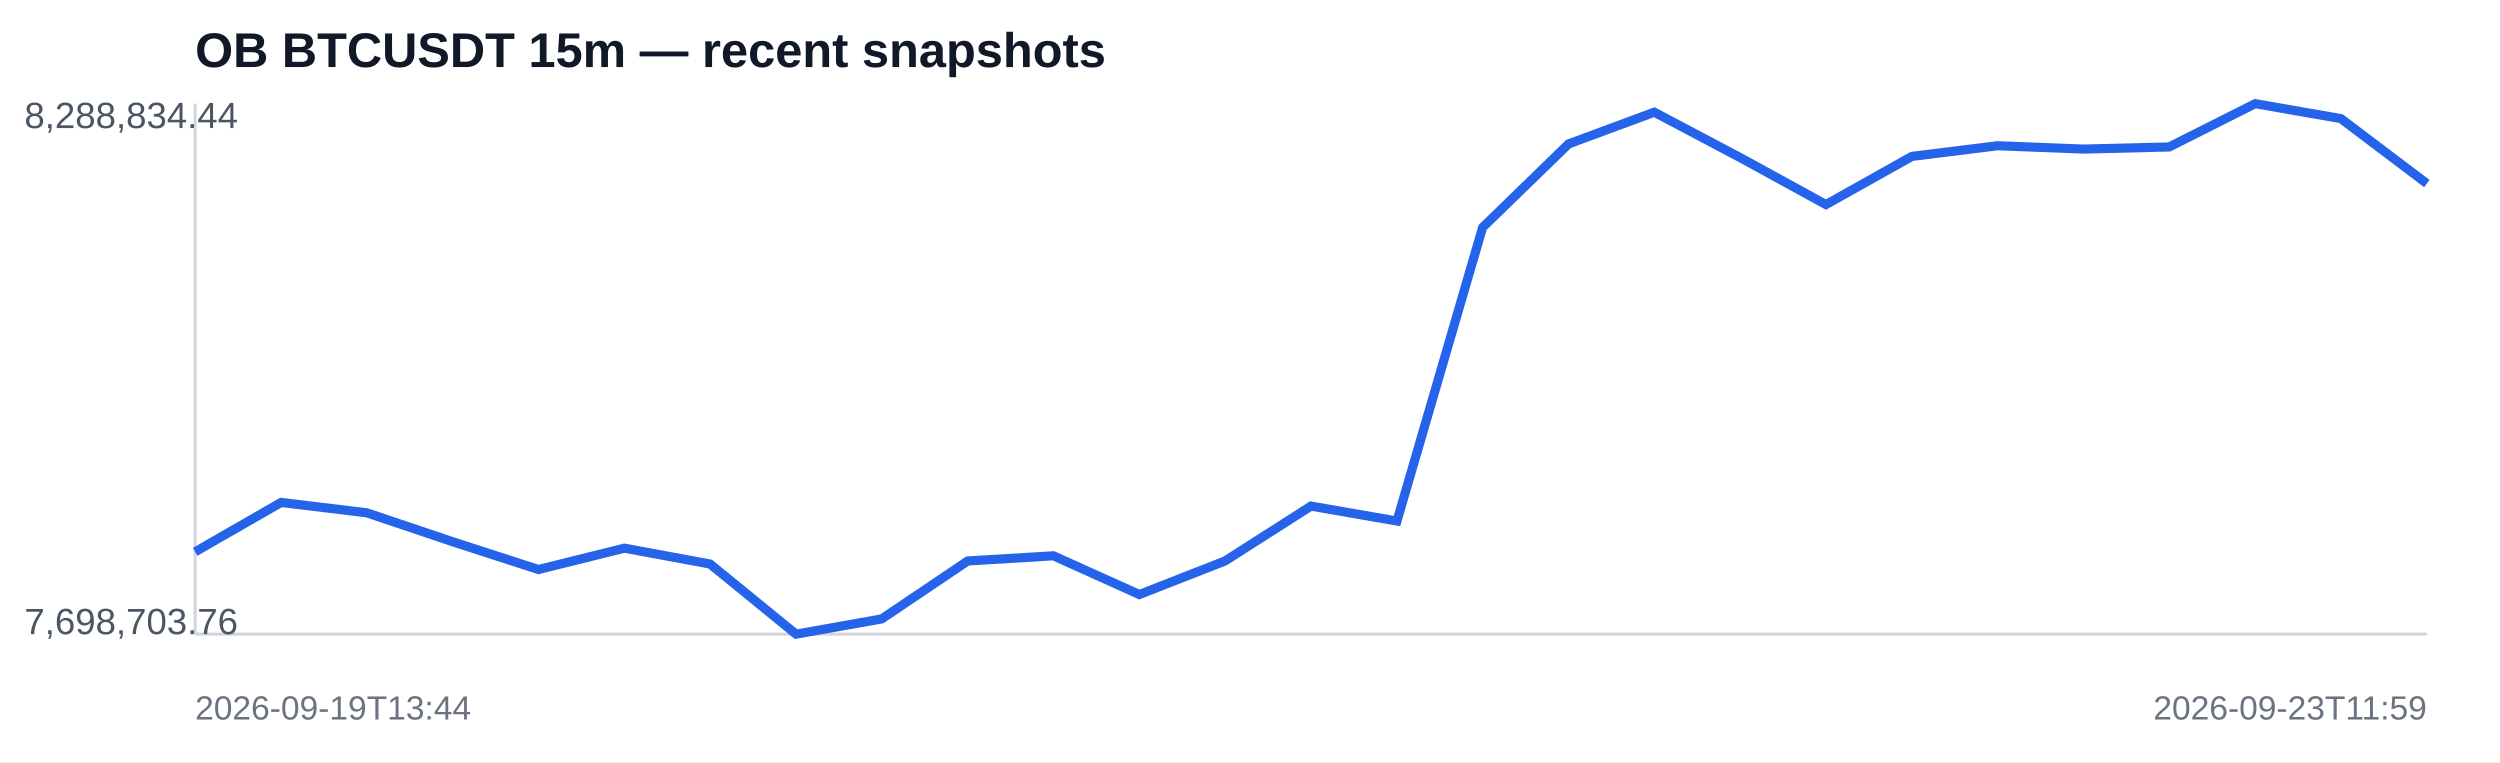
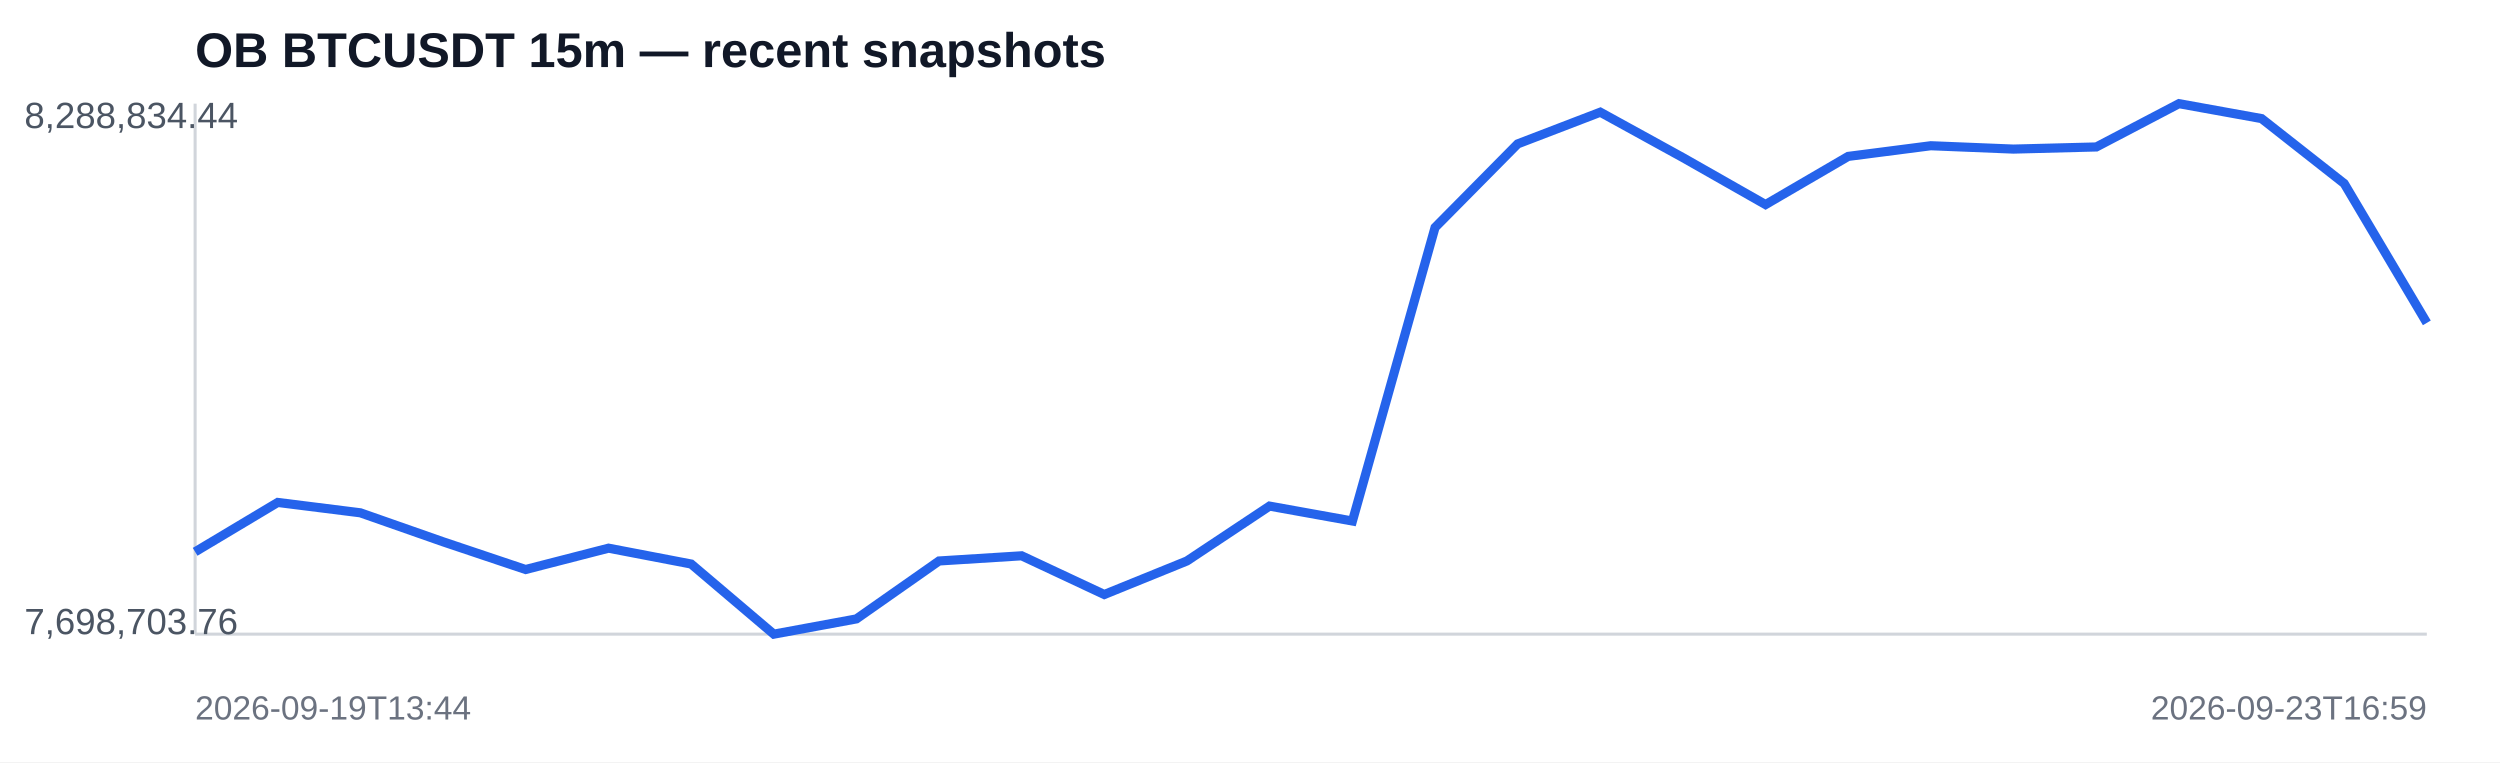
<svg xmlns="http://www.w3.org/2000/svg" width="820" height="250" viewBox="0 0 820 250">
  <rect width="100%" height="100%" fill="#ffffff" />
  <text x="64" y="22" font-family="Arial,sans-serif" font-size="16" font-weight="700" fill="#111827">OB BTCUSDT 15m — recent snapshots</text>
  <line x1="64" y1="208" x2="796" y2="208" stroke="#d1d5db" />
  <line x1="64" y1="34" x2="64" y2="208" stroke="#d1d5db" />
-   <polyline fill="none" stroke="#2563eb" stroke-width="3" points="64.0,181.0 92.2,164.8 120.3,168.2 148.5,177.7 176.6,186.8 204.8,179.8 232.9,185.0 261.1,208.0 289.2,203.0 317.4,184.0 345.5,182.3 373.7,195.0 401.8,184.0 430.0,166.0 458.2,170.9 486.3,74.6 514.5,47.2 542.6,36.8 570.8,51.7 598.9,67.1 627.1,51.3 655.2,47.8 683.4,48.9 711.5,48.2 739.7,34.0 767.8,38.9 796.0,60.2" />
+   <polyline fill="none" stroke="#2563eb" stroke-width="3" points="64.0,181.0 91.1,164.8 118.2,168.2 145.3,177.7 172.4,186.8 199.6,179.8 226.7,185.0 253.8,208.0 280.9,203.0 308.0,184.0 335.1,182.3 362.2,195.0 389.3,184.0 416.4,166.0 443.6,170.9 470.7,74.6 497.8,47.2 524.9,36.8 552.0,51.7 579.1,67.1 606.2,51.3 633.3,47.8 660.4,48.9 687.6,48.2 714.7,34.0 741.8,38.9 768.9,60.2 796.0,105.9" />
  <text x="8" y="42" font-family="Arial,sans-serif" font-size="12" fill="#4b5563">8,288,834.44</text>
  <text x="8" y="208" font-family="Arial,sans-serif" font-size="12" fill="#4b5563">7,698,703.76</text>
  <text x="64" y="236" font-family="Arial,sans-serif" font-size="11" fill="#6b7280">2026-09-19T13:44</text>
-   <text x="796" y="236" text-anchor="end" font-family="Arial,sans-serif" font-size="11" fill="#6b7280">2026-09-23T11:59</text>
+   <text x="796" y="236" text-anchor="end" font-family="Arial,sans-serif" font-size="11" fill="#6b7280">2026-09-23T16:59</text>
</svg>
